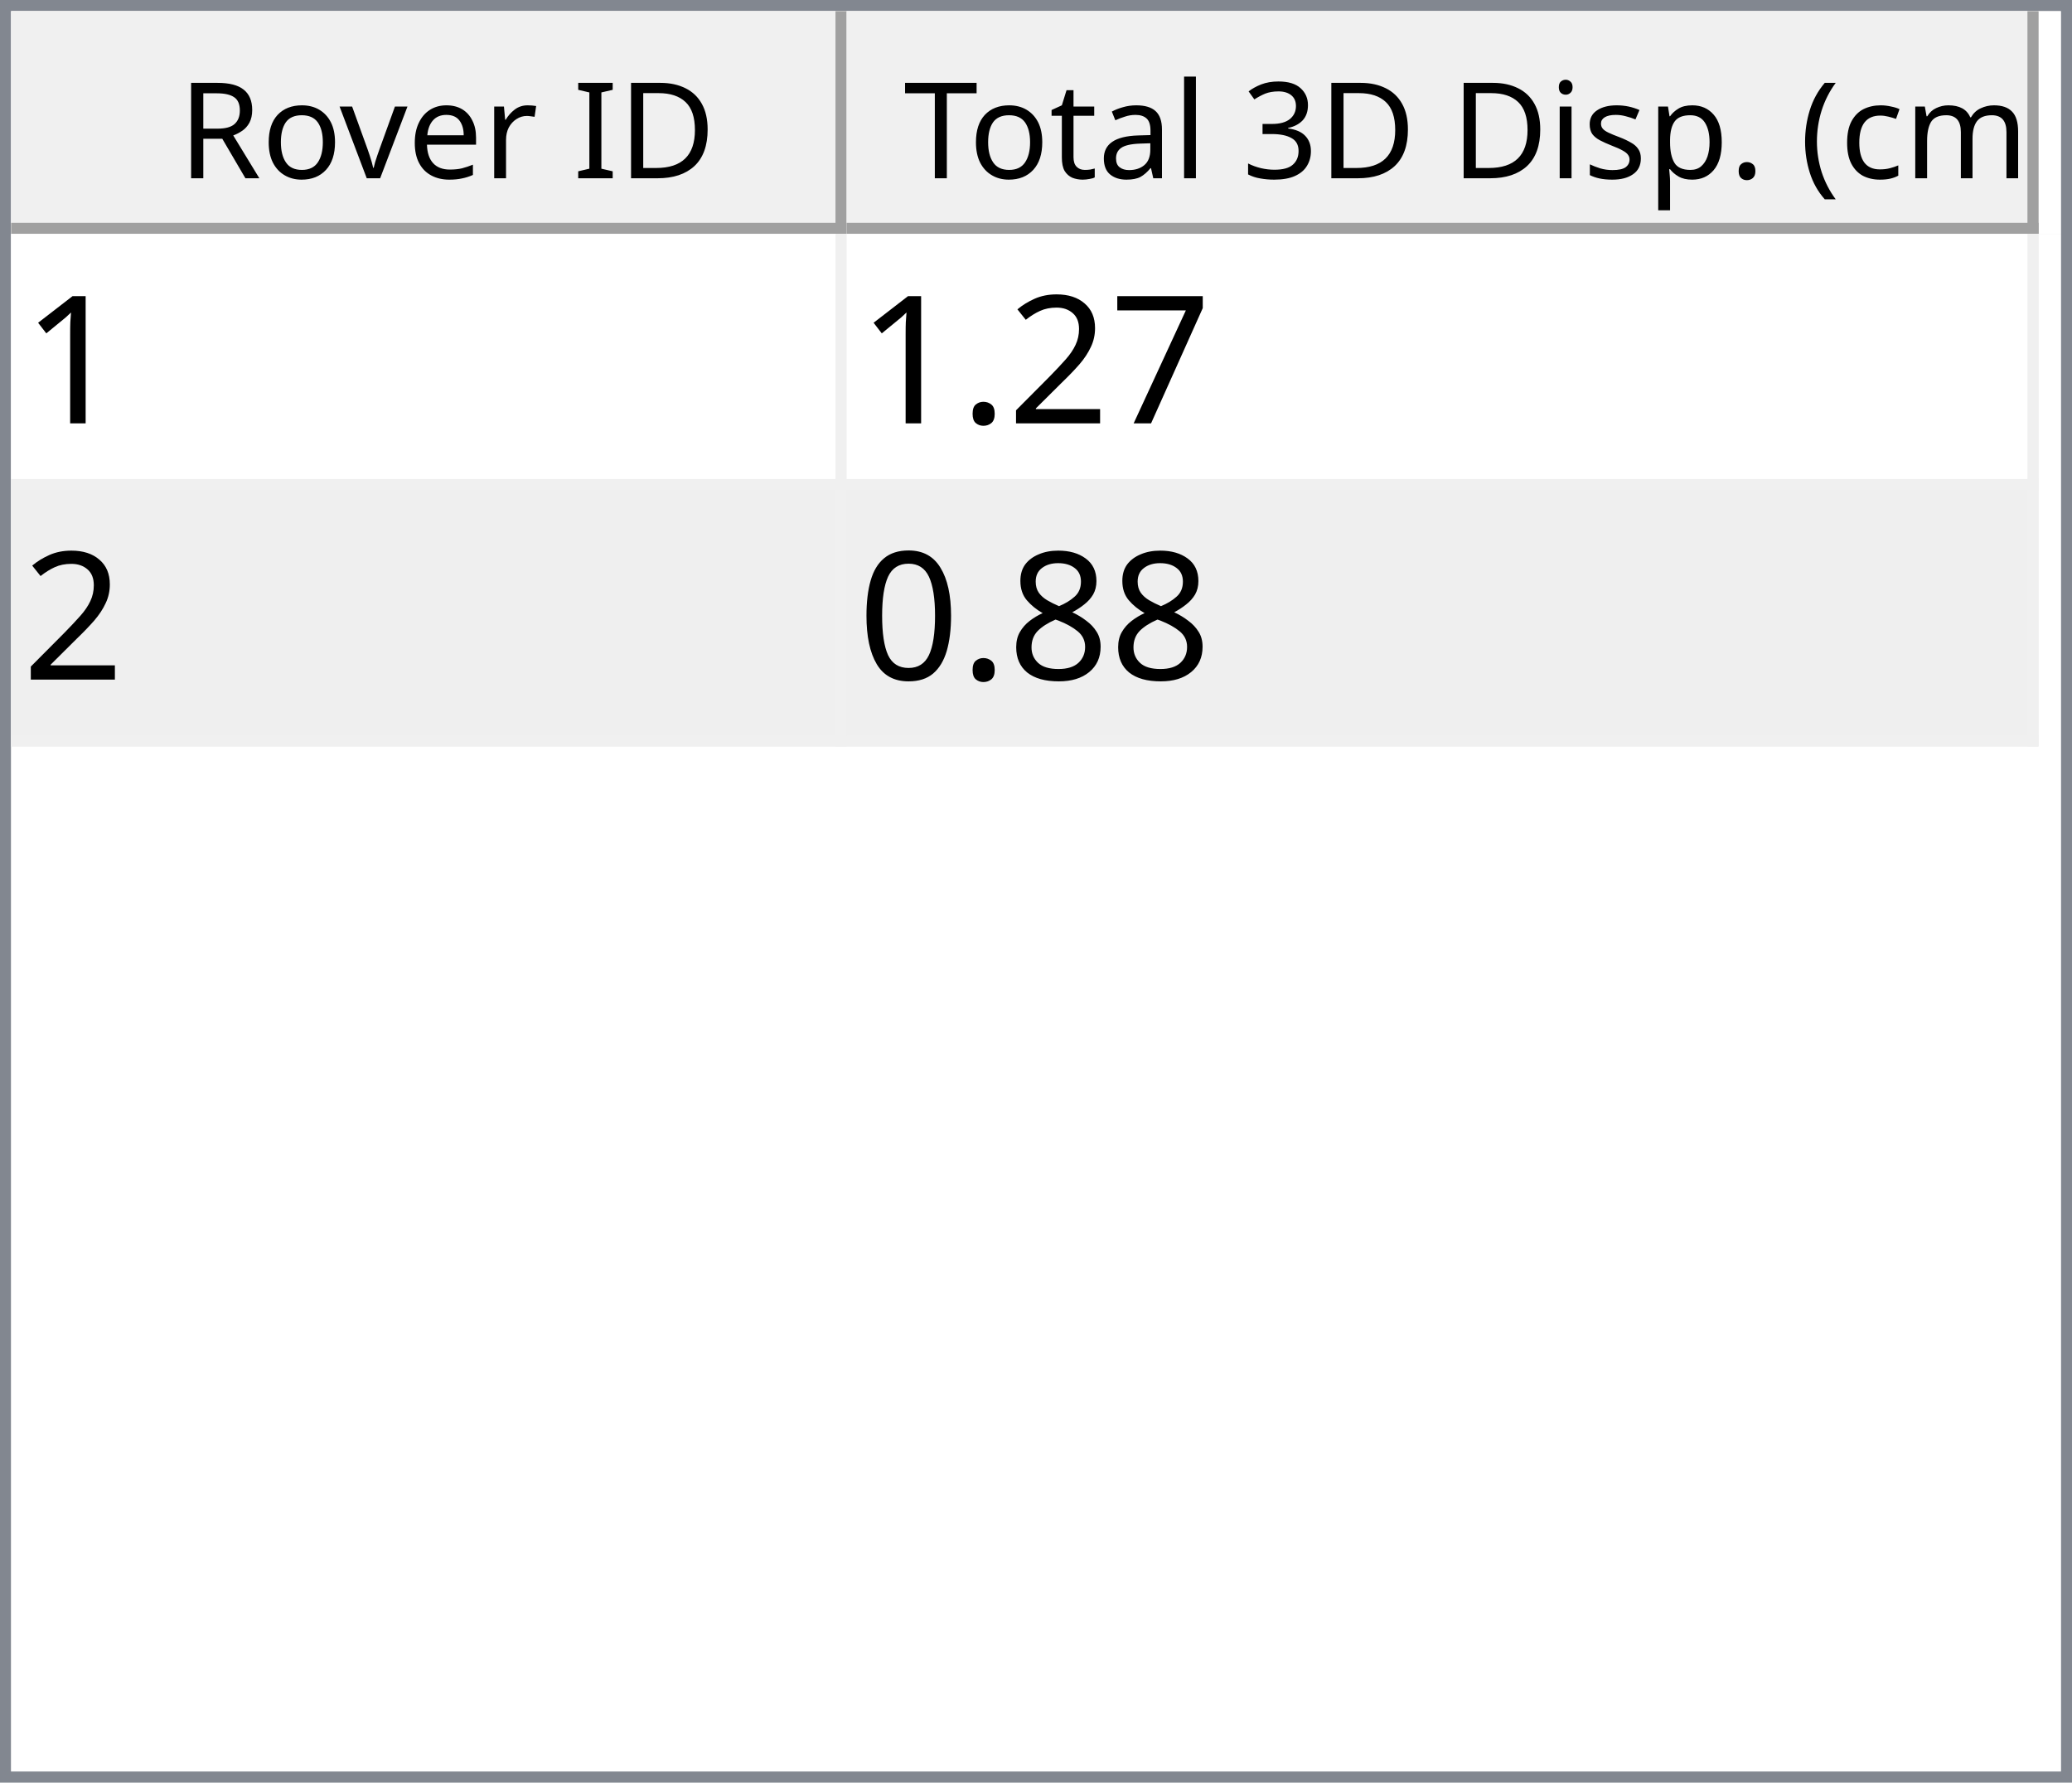
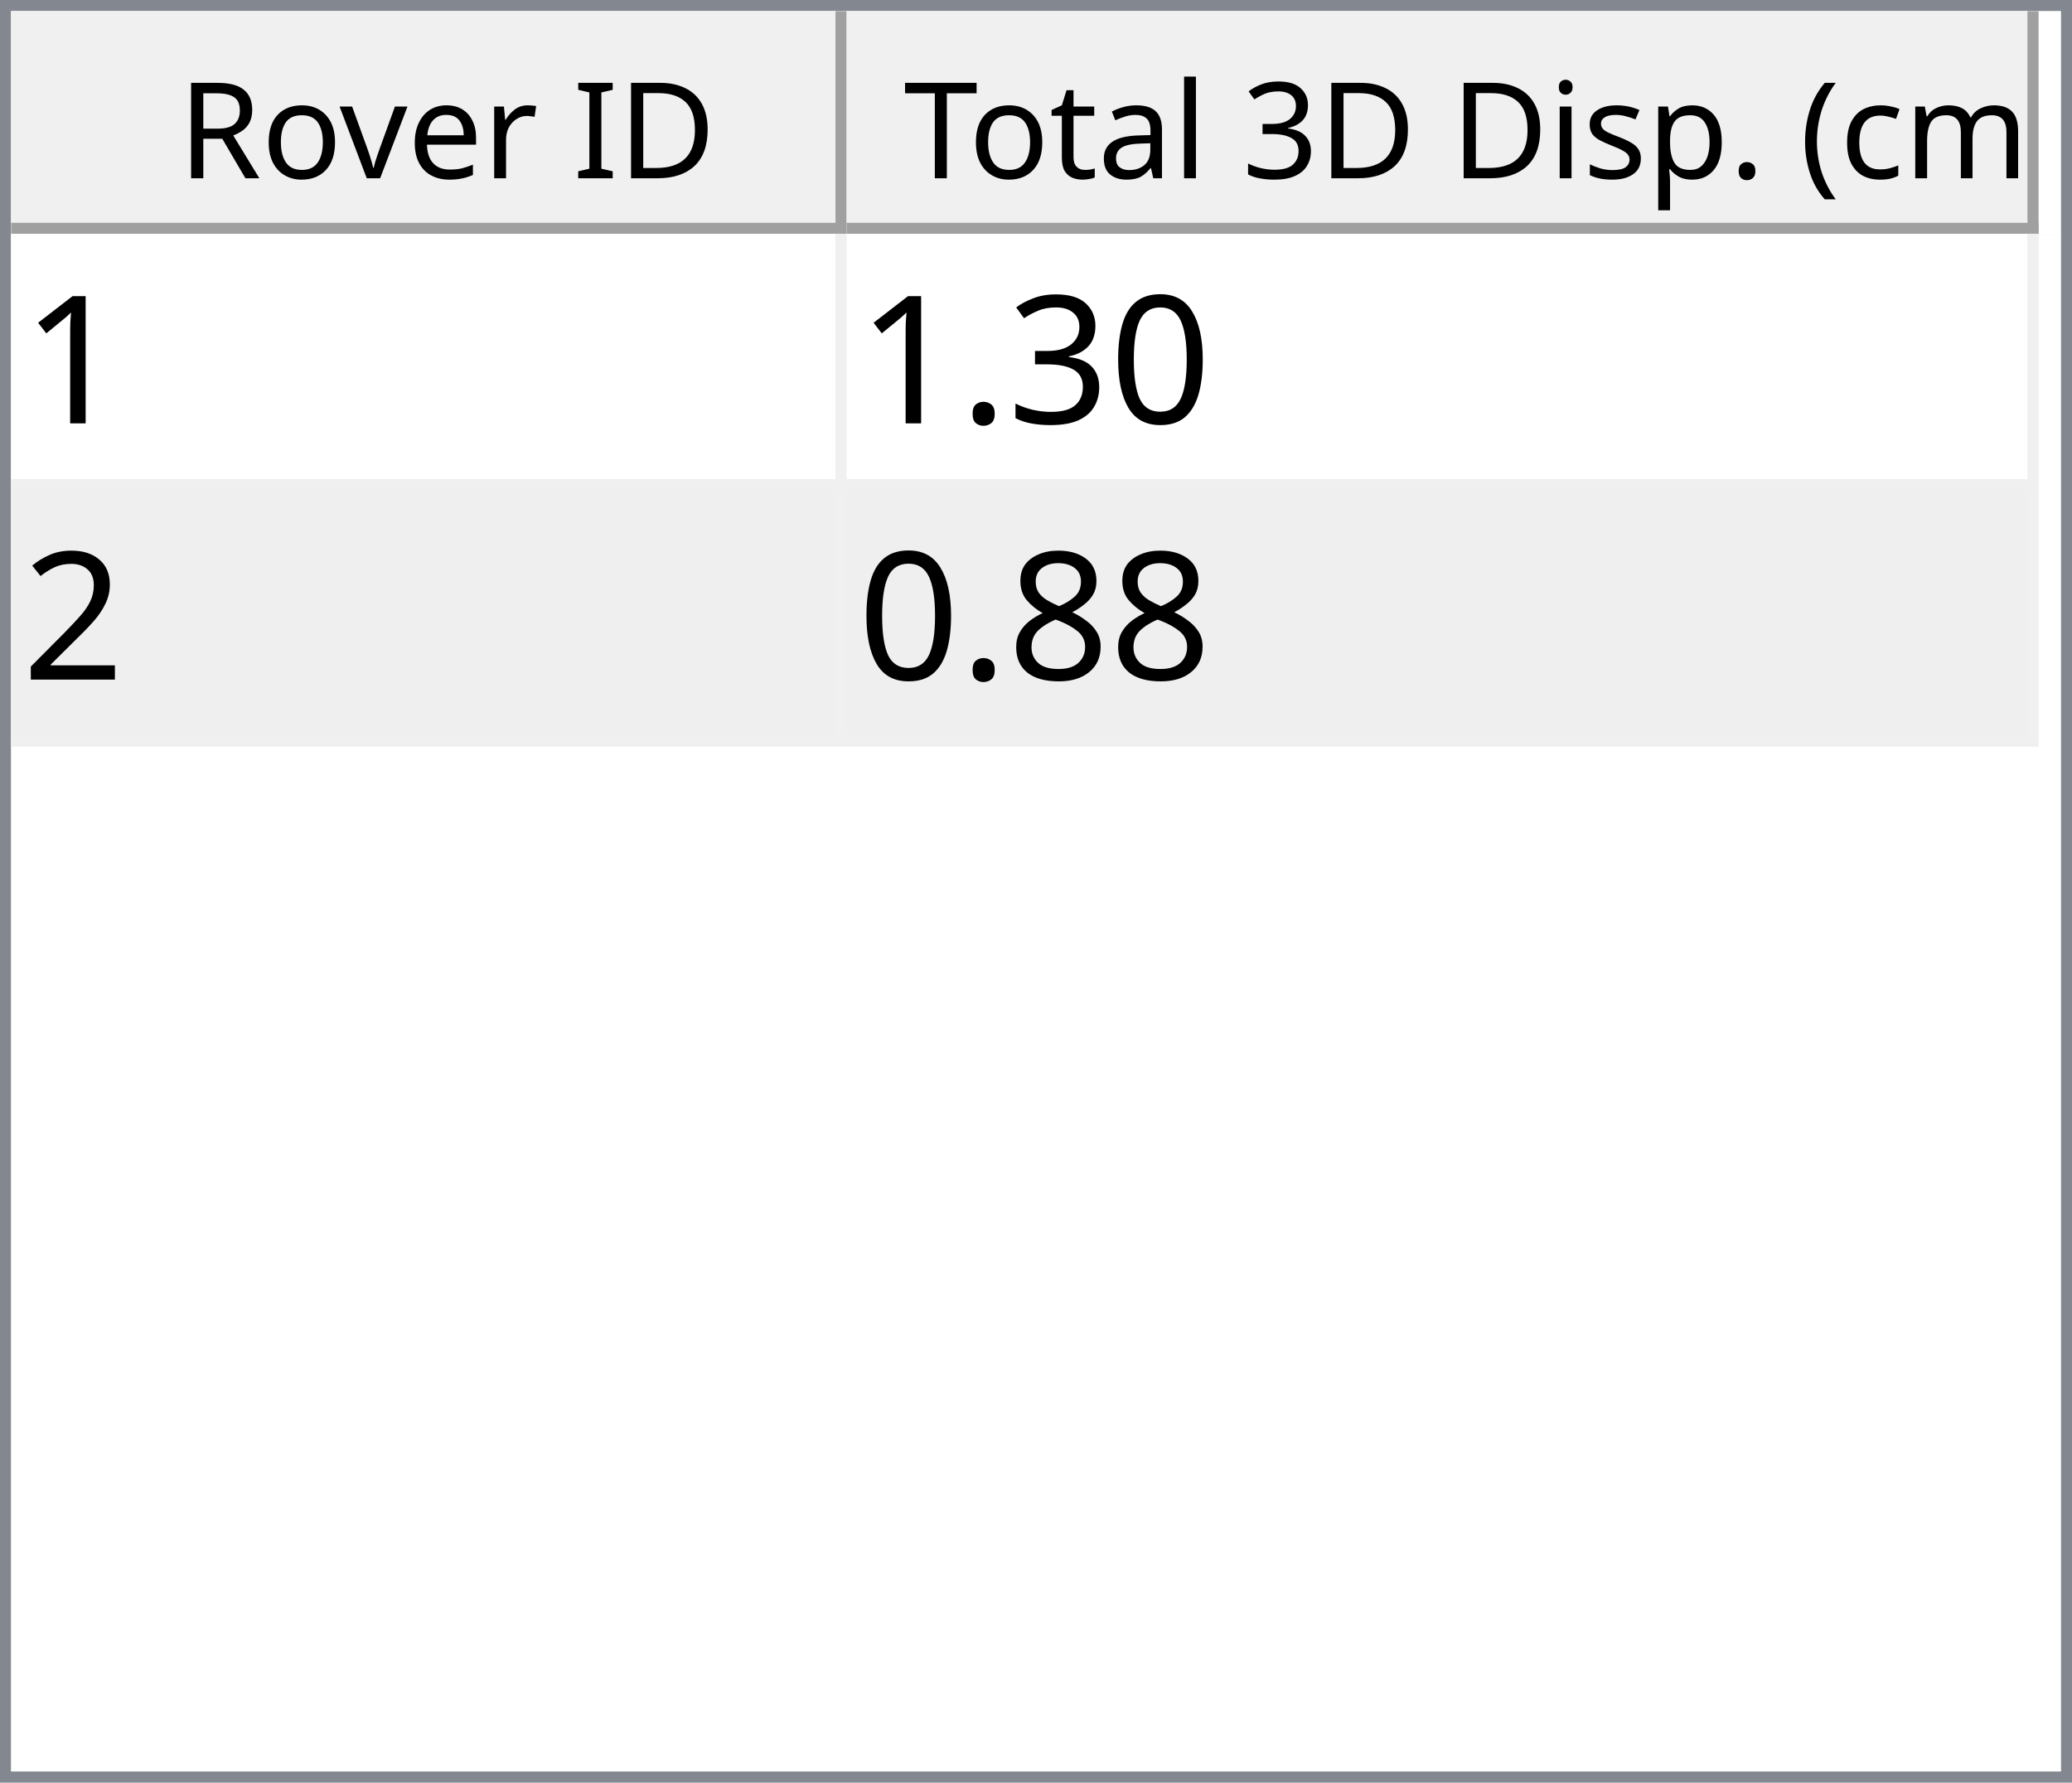
<svg xmlns="http://www.w3.org/2000/svg" style="fill-opacity:1; color-rendering:auto; color-interpolation:auto; text-rendering:auto; stroke:black; stroke-linecap:square; stroke-miterlimit:10; shape-rendering:auto; stroke-opacity:1; fill:black; stroke-dasharray:none; font-weight:normal; stroke-width:1; font-family:'Dialog'; font-style:normal; stroke-linejoin:miter; font-size:12px; stroke-dashoffset:0; image-rendering:auto;" width="186" height="160">
  <defs id="genericDefs" />
  <g>
    <defs id="defs1">
      <clipPath clipPathUnits="userSpaceOnUse" id="clipPath1">
        <path d="M0 0 L186 0 L186 160 L0 160 L0 0 Z" />
      </clipPath>
      <clipPath clipPathUnits="userSpaceOnUse" id="clipPath2">
        <path d="M0 0 L0 160 L186 160 L186 0 Z" />
      </clipPath>
      <clipPath clipPathUnits="userSpaceOnUse" id="clipPath3">
        <path d="M0 0 L0 20 L184 20 L184 0 Z" />
      </clipPath>
      <clipPath clipPathUnits="userSpaceOnUse" id="clipPath4">
        <path d="M0 0 L0 20 L75 20 L75 0 Z" />
      </clipPath>
      <clipPath clipPathUnits="userSpaceOnUse" id="clipPath5">
        <path d="M1 1 L1 19 L74 19 L74 1 Z" />
      </clipPath>
      <clipPath clipPathUnits="userSpaceOnUse" id="clipPath6">
        <path d="M0 0 L0 18 L73 18 L73 0 Z" />
      </clipPath>
      <clipPath clipPathUnits="userSpaceOnUse" id="clipPath7">
        <path d="M-0.5 -0.5 L-0.5 19.5 L74.5 19.5 L74.5 -0.5 Z" />
      </clipPath>
      <clipPath clipPathUnits="userSpaceOnUse" id="clipPath8">
        <path d="M0 0 L0 20 L107 20 L107 0 Z" />
      </clipPath>
      <clipPath clipPathUnits="userSpaceOnUse" id="clipPath9">
        <path d="M1 1 L1 19 L106 19 L106 1 Z" />
      </clipPath>
      <clipPath clipPathUnits="userSpaceOnUse" id="clipPath10">
        <path d="M0 0 L0 18 L105 18 L105 0 Z" />
      </clipPath>
      <clipPath clipPathUnits="userSpaceOnUse" id="clipPath11">
        <path d="M-0.5 -0.5 L-0.5 19.5 L106.5 19.5 L106.5 -0.5 Z" />
      </clipPath>
      <clipPath clipPathUnits="userSpaceOnUse" id="clipPath12">
        <path d="M0 0 L0 138 L184 138 L184 0 Z" />
      </clipPath>
      <clipPath clipPathUnits="userSpaceOnUse" id="clipPath13">
        <path d="M0 0 L0 46 L182 46 L182 0 Z" />
      </clipPath>
      <clipPath clipPathUnits="userSpaceOnUse" id="clipPath14">
        <path d="M-0.5 -0.5 L-0.5 45.5 L181.5 45.5 L181.5 -0.5 Z" />
      </clipPath>
      <clipPath clipPathUnits="userSpaceOnUse" id="clipPath15">
        <path d="M0 0 L0 22 L74 22 L74 0 Z" />
      </clipPath>
      <clipPath clipPathUnits="userSpaceOnUse" id="clipPath16">
        <path d="M0 0 L0 22 L106 22 L106 0 Z" />
      </clipPath>
      <font horiz-adv-x="64.551" id="font1">
        <font-face ascent="107.91" descent="25.098" units-per-em="100" style="font-style:normal; font-family:Segoe UI; font-weight:normal;" />
        <missing-glyph horiz-adv-x="64.551" d="M8.109 0 L8.109 68.266 L56.453 68.266 L56.453 0 L8.109 0 ZM15.328 7.234 L49.219 7.234 L49.219 61.031 L15.328 61.031 L15.328 7.234 Z" />
        <glyph unicode="D" horiz-adv-x="70.117" d="M9.188 0 L9.188 70.016 L28.516 70.016 Q65.531 70.016 65.531 35.891 Q65.531 19.672 55.25 9.836 Q44.969 0 27.734 0 L9.188 0 ZM17.391 62.594 L17.391 7.422 L27.828 7.422 Q41.609 7.422 49.273 14.797 Q56.938 22.172 56.938 35.688 Q56.938 62.594 28.328 62.594 L17.391 62.594 Z" />
        <glyph unicode="I" horiz-adv-x="26.611" d="M17.391 0 L9.188 0 L9.188 70.016 L17.391 70.016 L17.391 0 Z" />
        <glyph unicode=" " horiz-adv-x="27.393" d="" />
        <glyph unicode="r" horiz-adv-x="34.766" d="M34.188 41.891 Q32.078 43.5 28.125 43.5 Q23 43.5 19.555 38.672 Q16.109 33.844 16.109 25.484 L16.109 0 L8.109 0 L8.109 50 L16.109 50 L16.109 39.703 L16.312 39.703 Q18.016 44.969 21.531 47.922 Q25.047 50.875 29.391 50.875 Q32.516 50.875 34.188 50.203 L34.188 41.891 Z" />
        <glyph unicode="e" horiz-adv-x="52.295" d="M48.297 23 L12.984 23 Q13.188 14.656 17.484 10.109 Q21.781 5.562 29.297 5.562 Q37.75 5.562 44.828 11.141 L44.828 3.609 Q38.234 -1.172 27.391 -1.172 Q16.797 -1.172 10.742 5.641 Q4.688 12.453 4.688 24.812 Q4.688 36.469 11.305 43.82 Q17.922 51.172 27.734 51.172 Q37.547 51.172 42.922 44.828 Q48.297 38.484 48.297 27.203 L48.297 23 ZM40.094 29.781 Q40.047 36.719 36.75 40.578 Q33.453 44.438 27.594 44.438 Q21.922 44.438 17.969 40.383 Q14.016 36.328 13.094 29.781 L40.094 29.781 Z" />
        <glyph unicode="v" horiz-adv-x="47.9" d="M47.406 50 L27.484 0 L19.625 0 L0.688 50 L9.469 50 L22.172 13.672 Q23.578 9.672 23.922 6.688 L24.125 6.688 Q24.609 10.453 25.688 13.484 L38.969 50 L47.406 50 Z" />
        <glyph unicode="o" horiz-adv-x="58.594" d="M29 -1.172 Q17.922 -1.172 11.305 5.836 Q4.688 12.844 4.688 24.422 Q4.688 37.016 11.57 44.094 Q18.453 51.172 30.172 51.172 Q41.359 51.172 47.633 44.289 Q53.906 37.406 53.906 25.203 Q53.906 13.234 47.141 6.031 Q40.375 -1.172 29 -1.172 ZM29.594 44.438 Q21.875 44.438 17.383 39.188 Q12.891 33.938 12.891 24.703 Q12.891 15.828 17.43 10.695 Q21.969 5.562 29.594 5.562 Q37.359 5.562 41.531 10.594 Q45.703 15.625 45.703 24.906 Q45.703 34.281 41.531 39.359 Q37.359 44.438 29.594 44.438 Z" />
        <glyph unicode="R" horiz-adv-x="59.814" d="M59.375 0 L49.609 0 L37.891 19.625 Q36.281 22.359 34.766 24.289 Q33.25 26.219 31.664 27.438 Q30.078 28.656 28.25 29.219 Q26.422 29.781 24.125 29.781 L17.391 29.781 L17.391 0 L9.188 0 L9.188 70.016 L30.078 70.016 Q34.672 70.016 38.555 68.867 Q42.438 67.719 45.289 65.375 Q48.141 63.031 49.758 59.547 Q51.375 56.062 51.375 51.375 Q51.375 47.703 50.273 44.656 Q49.172 41.609 47.148 39.211 Q45.125 36.812 42.266 35.133 Q39.406 33.453 35.844 32.516 L35.844 32.328 Q37.594 31.547 38.891 30.547 Q40.188 29.547 41.359 28.18 Q42.531 26.812 43.68 25.078 Q44.828 23.344 46.234 21.047 L59.375 0 ZM17.391 62.594 L17.391 37.203 L28.516 37.203 Q31.594 37.203 34.203 38.133 Q36.812 39.062 38.719 40.797 Q40.625 42.531 41.703 45.047 Q42.781 47.562 42.781 50.688 Q42.781 56.297 39.141 59.445 Q35.5 62.594 28.609 62.594 L17.391 62.594 Z" />
        <glyph unicode=")" horiz-adv-x="30.176" d="M8.297 -15.922 L1.172 -15.922 Q16.406 2.344 16.406 26.812 Q16.406 51.469 1.078 70.016 L8.297 70.016 Q23.531 52.156 23.531 26.703 Q23.531 1.375 8.297 -15.922 Z" />
        <glyph unicode="m" horiz-adv-x="86.133" d="M79.109 0 L71.094 0 L71.094 28.719 Q71.094 37.016 68.531 40.727 Q65.969 44.438 59.906 44.438 Q54.781 44.438 51.195 39.75 Q47.609 35.062 47.609 28.516 L47.609 0 L39.594 0 L39.594 29.688 Q39.594 44.438 28.219 44.438 Q22.953 44.438 19.531 40.016 Q16.109 35.594 16.109 28.516 L16.109 0 L8.109 0 L8.109 50 L16.109 50 L16.109 42.094 L16.312 42.094 Q21.625 51.172 31.844 51.172 Q36.969 51.172 40.773 48.312 Q44.578 45.453 46 40.828 Q51.562 51.172 62.594 51.172 Q79.109 51.172 79.109 30.812 L79.109 0 Z" />
        <glyph unicode="c" horiz-adv-x="46.191" d="M42.188 2.297 Q36.422 -1.172 28.516 -1.172 Q17.828 -1.172 11.258 5.789 Q4.688 12.75 4.688 23.828 Q4.688 36.188 11.766 43.68 Q18.844 51.172 30.672 51.172 Q37.25 51.172 42.281 48.734 L42.281 40.531 Q36.719 44.438 30.375 44.438 Q22.703 44.438 17.797 38.945 Q12.891 33.453 12.891 24.516 Q12.891 15.719 17.508 10.641 Q22.125 5.562 29.891 5.562 Q36.422 5.562 42.188 9.906 L42.188 2.297 Z" />
        <glyph unicode="(" horiz-adv-x="30.176" d="M29.109 -15.922 L21.969 -15.922 Q6.844 1.375 6.844 26.703 Q6.844 52.156 21.969 70.016 L29.203 70.016 Q13.875 51.469 13.875 26.812 Q13.875 2.344 29.109 -15.922 Z" />
        <glyph unicode="." horiz-adv-x="21.68" d="M10.891 -1.078 Q8.641 -1.078 7.055 0.539 Q5.469 2.156 5.469 4.391 Q5.469 6.641 7.055 8.273 Q8.641 9.906 10.891 9.906 Q13.188 9.906 14.797 8.273 Q16.406 6.641 16.406 4.391 Q16.406 2.156 14.797 0.539 Q13.188 -1.078 10.891 -1.078 Z" />
        <glyph unicode="p" horiz-adv-x="58.789" d="M16.312 7.234 L16.109 7.234 L16.109 -23 L8.109 -23 L8.109 50 L16.109 50 L16.109 41.219 L16.312 41.219 Q22.219 51.172 33.594 51.172 Q43.266 51.172 48.688 44.461 Q54.109 37.75 54.109 26.469 Q54.109 13.922 48 6.375 Q41.891 -1.172 31.297 -1.172 Q21.578 -1.172 16.312 7.234 ZM16.109 27.391 L16.109 20.406 Q16.109 14.203 20.141 9.883 Q24.172 5.562 30.375 5.562 Q37.641 5.562 41.773 11.133 Q45.906 16.703 45.906 26.609 Q45.906 34.969 42.047 39.703 Q38.188 44.438 31.594 44.438 Q24.609 44.438 20.359 39.578 Q16.109 34.719 16.109 27.391 Z" />
        <glyph unicode="s" horiz-adv-x="42.432" d="M5.078 1.812 L5.078 10.406 Q11.625 5.562 19.484 5.562 Q30.031 5.562 30.031 12.594 Q30.031 14.594 29.125 15.992 Q28.219 17.391 26.68 18.461 Q25.141 19.531 23.07 20.383 Q21 21.234 18.609 22.172 Q15.281 23.484 12.766 24.828 Q10.25 26.172 8.57 27.859 Q6.891 29.547 6.031 31.695 Q5.172 33.844 5.172 36.719 Q5.172 40.234 6.789 42.945 Q8.406 45.656 11.086 47.484 Q13.766 49.312 17.211 50.242 Q20.656 51.172 24.312 51.172 Q30.812 51.172 35.938 48.922 L35.938 40.828 Q30.422 44.438 23.25 44.438 Q21 44.438 19.195 43.922 Q17.391 43.406 16.094 42.477 Q14.797 41.547 14.086 40.258 Q13.375 38.969 13.375 37.406 Q13.375 35.453 14.086 34.133 Q14.797 32.812 16.164 31.789 Q17.531 30.766 19.484 29.938 Q21.438 29.109 23.922 28.125 Q27.25 26.859 29.883 25.516 Q32.516 24.172 34.375 22.484 Q36.234 20.797 37.234 18.602 Q38.234 16.406 38.234 13.375 Q38.234 9.672 36.602 6.938 Q34.969 4.203 32.234 2.398 Q29.5 0.594 25.93 -0.289 Q22.359 -1.172 18.453 -1.172 Q10.75 -1.172 5.078 1.812 Z" />
        <glyph unicode="i" horiz-adv-x="24.219" d="M12.203 62.703 Q10.062 62.703 8.547 64.164 Q7.031 65.625 7.031 67.875 Q7.031 70.125 8.547 71.609 Q10.062 73.094 12.203 73.094 Q14.406 73.094 15.945 71.609 Q17.484 70.125 17.484 67.875 Q17.484 65.719 15.945 64.211 Q14.406 62.703 12.203 62.703 ZM16.109 0 L8.109 0 L8.109 50 L16.109 50 L16.109 0 Z" />
        <glyph unicode="3" horiz-adv-x="53.906" d="M46.531 19.828 Q46.531 15.094 44.75 11.211 Q42.969 7.328 39.719 4.57 Q36.469 1.812 31.93 0.297 Q27.391 -1.219 21.922 -1.219 Q11.922 -1.219 6 2.594 L6 11.188 Q13.094 5.609 22.219 5.609 Q25.875 5.609 28.828 6.539 Q31.781 7.469 33.906 9.227 Q36.031 10.984 37.18 13.477 Q38.328 15.969 38.328 19.094 Q38.328 32.812 18.797 32.812 L12.984 32.812 L12.984 39.594 L18.5 39.594 Q35.797 39.594 35.797 52.484 Q35.797 64.406 22.609 64.406 Q15.188 64.406 8.688 59.422 L8.688 67.188 Q15.375 71.188 24.609 71.188 Q29 71.188 32.57 69.969 Q36.141 68.75 38.68 66.555 Q41.219 64.359 42.609 61.281 Q44 58.203 44 54.5 Q44 40.672 30.031 36.719 L30.031 36.531 Q33.594 36.141 36.625 34.797 Q39.656 33.453 41.852 31.305 Q44.047 29.156 45.289 26.25 Q46.531 23.344 46.531 19.828 Z" />
        <glyph unicode="l" horiz-adv-x="24.219" d="M16.109 0 L8.109 0 L8.109 74.031 L16.109 74.031 L16.109 0 Z" />
        <glyph unicode="a" horiz-adv-x="50.879" d="M43.891 0 L35.891 0 L35.891 7.812 L35.688 7.812 Q30.469 -1.172 20.312 -1.172 Q12.844 -1.172 8.617 2.781 Q4.391 6.734 4.391 13.281 Q4.391 27.297 20.906 29.594 L35.891 31.688 Q35.891 44.438 25.594 44.438 Q16.547 44.438 9.281 38.281 L9.281 46.484 Q16.656 51.172 26.266 51.172 Q43.891 51.172 43.891 32.516 L43.891 0 ZM35.891 25.297 L23.828 23.641 Q18.266 22.859 15.43 20.875 Q12.594 18.891 12.594 13.875 Q12.594 10.203 15.211 7.883 Q17.828 5.562 22.172 5.562 Q28.125 5.562 32.008 9.742 Q35.891 13.922 35.891 20.312 L35.891 25.297 Z" />
        <glyph unicode="t" horiz-adv-x="33.887" d="M31.297 0.484 Q28.469 -1.078 23.828 -1.078 Q10.688 -1.078 10.688 13.578 L10.688 43.172 L2.094 43.172 L2.094 50 L10.688 50 L10.688 62.203 L18.703 64.797 L18.703 50 L31.297 50 L31.297 43.172 L18.703 43.172 L18.703 14.984 Q18.703 9.969 20.414 7.82 Q22.125 5.672 26.078 5.672 Q29.109 5.672 31.297 7.328 L31.297 0.484 Z" />
        <glyph unicode="T" horiz-adv-x="52.393" d="M50.594 62.594 L30.375 62.594 L30.375 0 L22.172 0 L22.172 62.594 L2 62.594 L2 70.016 L50.594 70.016 L50.594 62.594 Z" />
      </font>
      <font horiz-adv-x="75.0" id="font2">
        <font-face ascent="100.537" descent="21.973" units-per-em="100" style="font-style:normal; font-family:sans-serif; font-weight:normal;" />
        <missing-glyph horiz-adv-x="75.0" d="M12.5 0 L12.5 62.5 L62.5 62.5 L62.5 0 L12.5 0 ZM14.062 1.562 L60.938 1.562 L60.938 60.938 L14.062 60.938 L14.062 1.562 Z" />
        <glyph unicode="1" horiz-adv-x="55.615" d="M37.25 0 L28.469 0 L28.469 56 Q25.297 52.984 20.141 49.953 Q14.984 46.922 10.891 45.406 L10.891 53.906 Q18.266 57.375 23.781 62.305 Q29.297 67.234 31.594 71.875 L37.25 71.875 L37.25 0 Z" />
-         <glyph unicode="7" horiz-adv-x="55.615" d="M4.734 62.203 L4.734 70.656 L51.078 70.656 L51.078 63.812 Q44.234 56.547 37.523 44.484 Q30.812 32.422 27.156 19.672 Q24.516 10.688 23.781 0 L14.75 0 Q14.891 8.453 18.062 20.414 Q21.234 32.375 27.172 43.484 Q33.109 54.594 39.797 62.203 L4.734 62.203 Z" />
+         <glyph unicode="0" horiz-adv-x="55.615" d="M4.156 35.297 Q4.156 48 6.766 55.742 Q9.375 63.484 14.523 67.68 Q19.672 71.875 27.484 71.875 Q33.25 71.875 37.594 69.555 Q41.938 67.234 44.773 62.867 Q47.609 58.5 49.219 52.227 Q50.828 45.953 50.828 35.297 Q50.828 22.703 48.242 14.969 Q45.656 7.234 40.508 3.008 Q35.359 -1.219 27.484 -1.219 Q17.141 -1.219 11.234 6.203 Q4.156 15.141 4.156 35.297 ZM13.188 35.297 Q13.188 17.672 17.312 11.836 Q21.438 6 27.484 6 Q33.547 6 37.672 11.859 Q41.797 17.719 41.797 35.297 Q41.797 52.984 37.672 58.789 Q33.547 64.594 27.391 64.594 Q21.344 64.594 17.719 59.469 Q13.188 52.938 13.188 35.297 Z" />
+         <glyph unicode="3" horiz-adv-x="55.615" d="M4.203 18.891 L12.984 20.062 Q14.5 12.594 18.141 9.297 Q21.781 6 27 6 Q33.203 6 37.477 10.297 Q41.75 14.594 41.75 20.953 Q41.75 27 37.797 30.93 Q33.844 34.859 27.734 34.859 Q25.25 34.859 21.531 33.891 L22.516 41.609 Q23.391 41.5 23.922 41.5 Q29.547 41.5 34.039 44.43 Q38.531 47.359 38.531 53.469 Q38.531 58.297 35.258 61.477 Q31.984 64.656 26.812 64.656 Q21.688 64.656 18.266 61.43 Q14.844 58.203 13.875 51.766 L5.078 53.328 Q6.688 62.156 12.398 67.016 Q18.109 71.875 26.609 71.875 Q32.469 71.875 37.398 69.359 Q42.328 66.844 44.945 62.5 Q47.562 58.156 47.562 53.266 Q47.562 48.641 45.07 44.828 Q42.578 41.016 37.703 38.766 Q44.047 37.312 47.562 32.695 Q51.078 28.078 51.078 21.141 Q51.078 11.766 44.242 5.25 Q37.406 -1.266 26.953 -1.266 Q17.531 -1.266 11.305 4.352 Q5.078 9.969 4.203 18.891 Z" />
+         <glyph unicode="." horiz-adv-x="27.783" d="M9.078 0 L9.078 10.016 L19.094 10.016 L19.094 0 L9.078 0 Z" />
        <glyph unicode="2" horiz-adv-x="55.615" d="M50.344 8.453 L50.344 0 L3.031 0 Q2.938 3.172 4.047 6.109 Q5.859 10.938 9.836 15.625 Q13.812 20.312 21.344 26.469 Q33.016 36.031 37.117 41.625 Q41.219 47.219 41.219 52.203 Q41.219 57.422 37.477 61.008 Q33.734 64.594 27.734 64.594 Q21.391 64.594 17.578 60.789 Q13.766 56.984 13.719 50.25 L4.688 51.172 Q5.609 61.281 11.664 66.578 Q17.719 71.875 27.938 71.875 Q38.234 71.875 44.242 66.164 Q50.25 60.453 50.25 52 Q50.25 47.703 48.492 43.555 Q46.734 39.406 42.656 34.812 Q38.578 30.219 29.109 22.219 Q21.188 15.578 18.945 13.211 Q16.703 10.844 15.234 8.453 L50.344 8.453 Z" />
-         <glyph unicode="." horiz-adv-x="27.783" d="M9.078 0 L9.078 10.016 L19.094 10.016 L19.094 0 L9.078 0 Z" />
        <glyph unicode="8" horiz-adv-x="55.615" d="M17.672 38.812 Q12.203 40.828 9.57 44.539 Q6.938 48.25 6.938 53.422 Q6.938 61.234 12.555 66.555 Q18.172 71.875 27.484 71.875 Q36.859 71.875 42.578 66.43 Q48.297 60.984 48.297 53.172 Q48.297 48.188 45.68 44.508 Q43.062 40.828 37.75 38.812 Q44.344 36.672 47.781 31.883 Q51.219 27.094 51.219 20.453 Q51.219 11.281 44.727 5.031 Q38.234 -1.219 27.641 -1.219 Q17.047 -1.219 10.547 5.055 Q4.047 11.328 4.047 20.703 Q4.047 27.688 7.594 32.398 Q11.141 37.109 17.672 38.812 ZM15.922 53.719 Q15.922 48.641 19.195 45.414 Q22.469 42.188 27.688 42.188 Q32.766 42.188 36.016 45.383 Q39.266 48.578 39.266 53.219 Q39.266 58.062 35.914 61.359 Q32.562 64.656 27.594 64.656 Q22.562 64.656 19.242 61.43 Q15.922 58.203 15.922 53.719 ZM13.094 20.656 Q13.094 16.891 14.875 13.375 Q16.656 9.859 20.172 7.93 Q23.688 6 27.734 6 Q34.031 6 38.133 10.055 Q42.234 14.109 42.234 20.359 Q42.234 26.703 38.016 30.859 Q33.797 35.016 27.438 35.016 Q21.234 35.016 17.164 30.914 Q13.094 26.812 13.094 20.656 Z" />
-         <glyph unicode="0" horiz-adv-x="55.615" d="M4.156 35.297 Q4.156 48 6.766 55.742 Q9.375 63.484 14.523 67.68 Q19.672 71.875 27.484 71.875 Q33.25 71.875 37.594 69.555 Q41.938 67.234 44.773 62.867 Q47.609 58.5 49.219 52.227 Q50.828 45.953 50.828 35.297 Q50.828 22.703 48.242 14.969 Q45.656 7.234 40.508 3.008 Q35.359 -1.219 27.484 -1.219 Q17.141 -1.219 11.234 6.203 Q4.156 15.141 4.156 35.297 ZM13.188 35.297 Q13.188 17.672 17.312 11.836 Q21.438 6 27.484 6 Q33.547 6 37.672 11.859 Q41.797 17.719 41.797 35.297 Q41.797 52.984 37.672 58.789 Q33.547 64.594 27.391 64.594 Q21.344 64.594 17.719 59.469 Q13.188 52.938 13.188 35.297 Z" />
      </font>
    </defs>
    <g style="fill:white; stroke:white;">
      <rect x="0" y="0" width="186" style="clip-path:url(#clipPath1); stroke:none;" height="160" />
    </g>
    <g style="fill:white; text-rendering:optimizeSpeed; color-rendering:optimizeSpeed; image-rendering:optimizeSpeed; shape-rendering:crispEdges; stroke:white; color-interpolation:sRGB;">
      <rect x="0" width="186" height="160" y="0" style="stroke:none;" />
      <path style="stroke:none;" d="M0 160 L186 160 L186 0 L0 0 Z" />
    </g>
    <g style="fill:rgb(240,240,240); font-family:'Segoe UI'; stroke:rgb(240,240,240);">
      <rect x="0" y="0" width="186" style="clip-path:url(#clipPath2); stroke:none;" height="160" />
    </g>
    <g style="fill:rgb(130,135,144); font-family:'Segoe UI'; stroke:rgb(130,135,144);">
      <path d="M0 0 L186 0 L186 160 L0 160 L0 0 ZM1 1 L185 1 L185 159 L1 159 L1 1 Z" style="fill-rule:evenodd; clip-path:url(#clipPath2); stroke:none;" />
    </g>
    <g style="fill:white; font-family:'Segoe UI'; stroke:white;" transform="translate(1,1)">
      <rect x="0" y="0" width="184" style="clip-path:url(#clipPath3); stroke:none;" height="20" />
    </g>
    <g style="fill:rgb(240,240,240); font-family:'Segoe UI'; stroke:rgb(240,240,240);" transform="translate(1,1)">
      <rect x="0" y="0" width="75" style="clip-path:url(#clipPath4); stroke:none;" height="20" />
    </g>
    <g style="font-family:'Segoe UI';" transform="translate(2,2)">
      <text x="14" xml:space="preserve" y="14" style="clip-path:url(#clipPath6); stroke:none;">Rover ID</text>
    </g>
    <g style="fill:rgb(160,160,160); font-family:'Segoe UI'; stroke:rgb(160,160,160); stroke-linejoin:bevel;" transform="translate(1.5,1.5)">
      <line x1="74" x2="74" y1="0" style="fill:none; clip-path:url(#clipPath7);" y2="19" />
    </g>
    <g style="fill:rgb(160,160,160); font-family:'Segoe UI'; stroke:rgb(160,160,160); stroke-linejoin:bevel;" transform="matrix(1,0,0,1,1,1) translate(0.5,0.5)">
      <line x1="0" x2="74" y1="19" style="fill:none; clip-path:url(#clipPath7);" y2="19" />
    </g>
    <g style="fill:rgb(240,240,240); font-family:'Segoe UI'; stroke:rgb(240,240,240);" transform="translate(76,1)">
      <rect x="0" y="0" width="107" style="clip-path:url(#clipPath8); stroke:none;" height="20" />
    </g>
    <g style="font-family:'Segoe UI';" transform="translate(77,2)">
      <text x="1" xml:space="preserve" y="14" style="clip-path:url(#clipPath10); stroke:none;"> Total 3D Disp. (cm)</text>
    </g>
    <g style="fill:rgb(160,160,160); font-family:'Segoe UI'; stroke:rgb(160,160,160); stroke-linejoin:bevel;" transform="translate(76.5,1.5)">
      <line x1="106" x2="106" y1="0" style="fill:none; clip-path:url(#clipPath11);" y2="19" />
    </g>
    <g style="fill:rgb(160,160,160); font-family:'Segoe UI'; stroke:rgb(160,160,160); stroke-linejoin:bevel;" transform="matrix(1,0,0,1,76,1) translate(0.5,0.5)">
      <line x1="0" x2="106" y1="19" style="fill:none; clip-path:url(#clipPath11);" y2="19" />
    </g>
    <g style="fill:white; font-family:'Segoe UI'; stroke:white;" transform="translate(1,21)">
      <rect x="0" y="0" width="184" style="clip-path:url(#clipPath12); stroke:none;" height="138" />
    </g>
    <g style="fill:rgb(240,240,240); font-size:16px; font-family:sans-serif; stroke:rgb(240,240,240);" transform="translate(1,21)">
      <rect x="0" y="0" width="182" style="clip-path:url(#clipPath13); stroke:none;" height="46" />
      <line transform="translate(0.5,0.5)" x1="0" x2="181" y1="22" style="clip-path:url(#clipPath14); fill:none; stroke-linejoin:bevel;" y2="22" />
    </g>
    <g transform="matrix(1,0,0,1,1,21) translate(0.5,0.5)" style="fill:rgb(240,240,240); font-size:16px; font-family:sans-serif; stroke:rgb(240,240,240); stroke-linejoin:bevel;">
      <line x1="0" x2="181" y1="45" style="fill:none; clip-path:url(#clipPath14);" y2="45" />
    </g>
    <g transform="matrix(1,0,0,1,1,21) translate(0.5,0.5)" style="fill:rgb(240,240,240); font-size:16px; font-family:sans-serif; stroke:rgb(240,240,240); stroke-linejoin:bevel;">
      <line x1="74" x2="74" y1="0" style="fill:none; clip-path:url(#clipPath14);" y2="45" />
    </g>
    <g transform="matrix(1,0,0,1,1,21) translate(0.5,0.5)" style="fill:rgb(240,240,240); font-size:16px; font-family:sans-serif; stroke:rgb(240,240,240); stroke-linejoin:bevel;">
      <line x1="181" x2="181" y1="0" style="fill:none; clip-path:url(#clipPath14);" y2="45" />
    </g>
    <g style="fill:white; font-size:16px; font-family:sans-serif; stroke:white;" transform="matrix(1,0,0,1,1,21)">
      <rect x="0" y="0" width="74" style="clip-path:url(#clipPath15); stroke:none;" height="22" />
      <text x="1" y="17" style="fill:black; clip-path:url(#clipPath15); stroke:none;" xml:space="preserve">1</text>
    </g>
    <g style="fill:white; font-size:16px; font-family:sans-serif; stroke:white;" transform="matrix(1,0,0,1,1,21) translate(75,0)">
      <rect x="0" y="0" width="106" style="clip-path:url(#clipPath16); stroke:none;" height="22" />
-       <text x="1" y="17" style="fill:black; clip-path:url(#clipPath16); stroke:none;" xml:space="preserve">1.27</text>
+       <text x="1" y="17" style="fill:black; clip-path:url(#clipPath16); stroke:none;" xml:space="preserve">1.30</text>
    </g>
    <g style="fill:rgb(239,239,239); font-size:16px; font-family:sans-serif; stroke:rgb(239,239,239);" transform="matrix(1,0,0,1,1,21) translate(0,23)">
      <rect x="0" y="0" width="74" style="clip-path:url(#clipPath15); stroke:none;" height="22" />
      <text x="1" y="17" style="fill:black; clip-path:url(#clipPath15); stroke:none;" xml:space="preserve">2</text>
    </g>
    <g style="fill:rgb(239,239,239); font-size:16px; font-family:sans-serif; stroke:rgb(239,239,239);" transform="matrix(1,0,0,1,1,21) translate(75,23)">
      <rect x="0" y="0" width="106" style="clip-path:url(#clipPath16); stroke:none;" height="22" />
      <text x="1" y="17" style="fill:black; clip-path:url(#clipPath16); stroke:none;" xml:space="preserve">0.88</text>
    </g>
  </g>
</svg>
